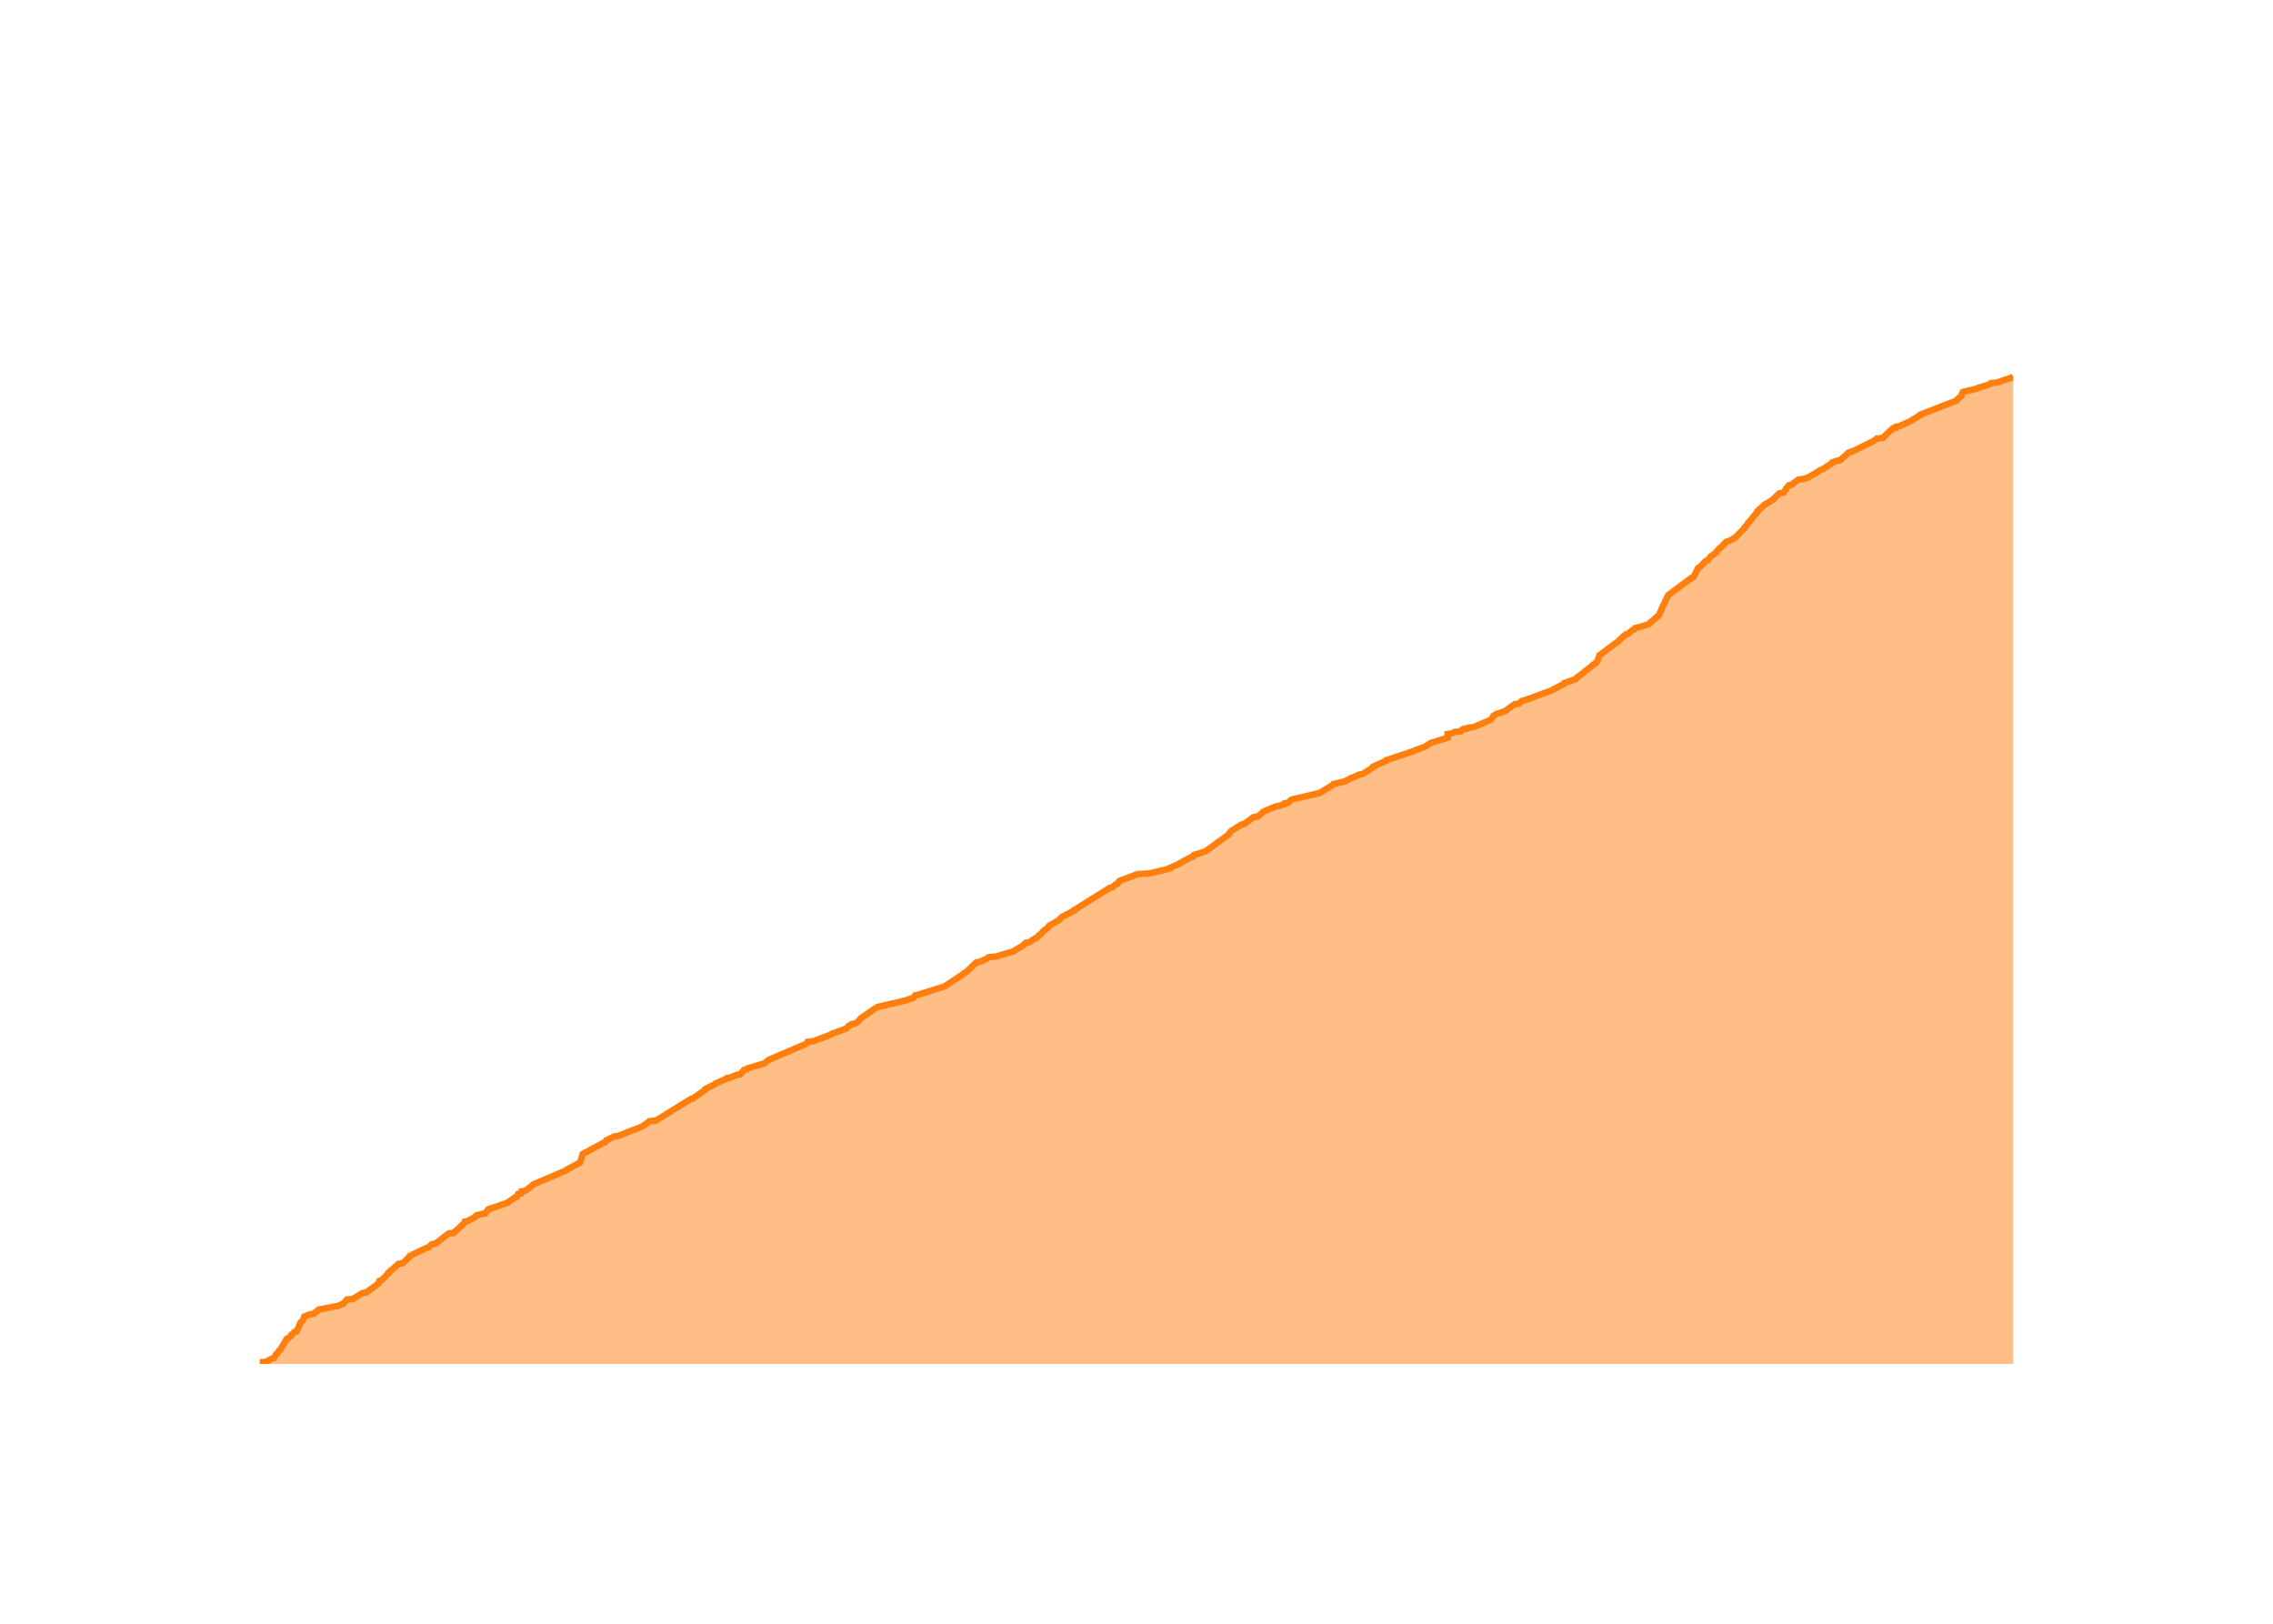
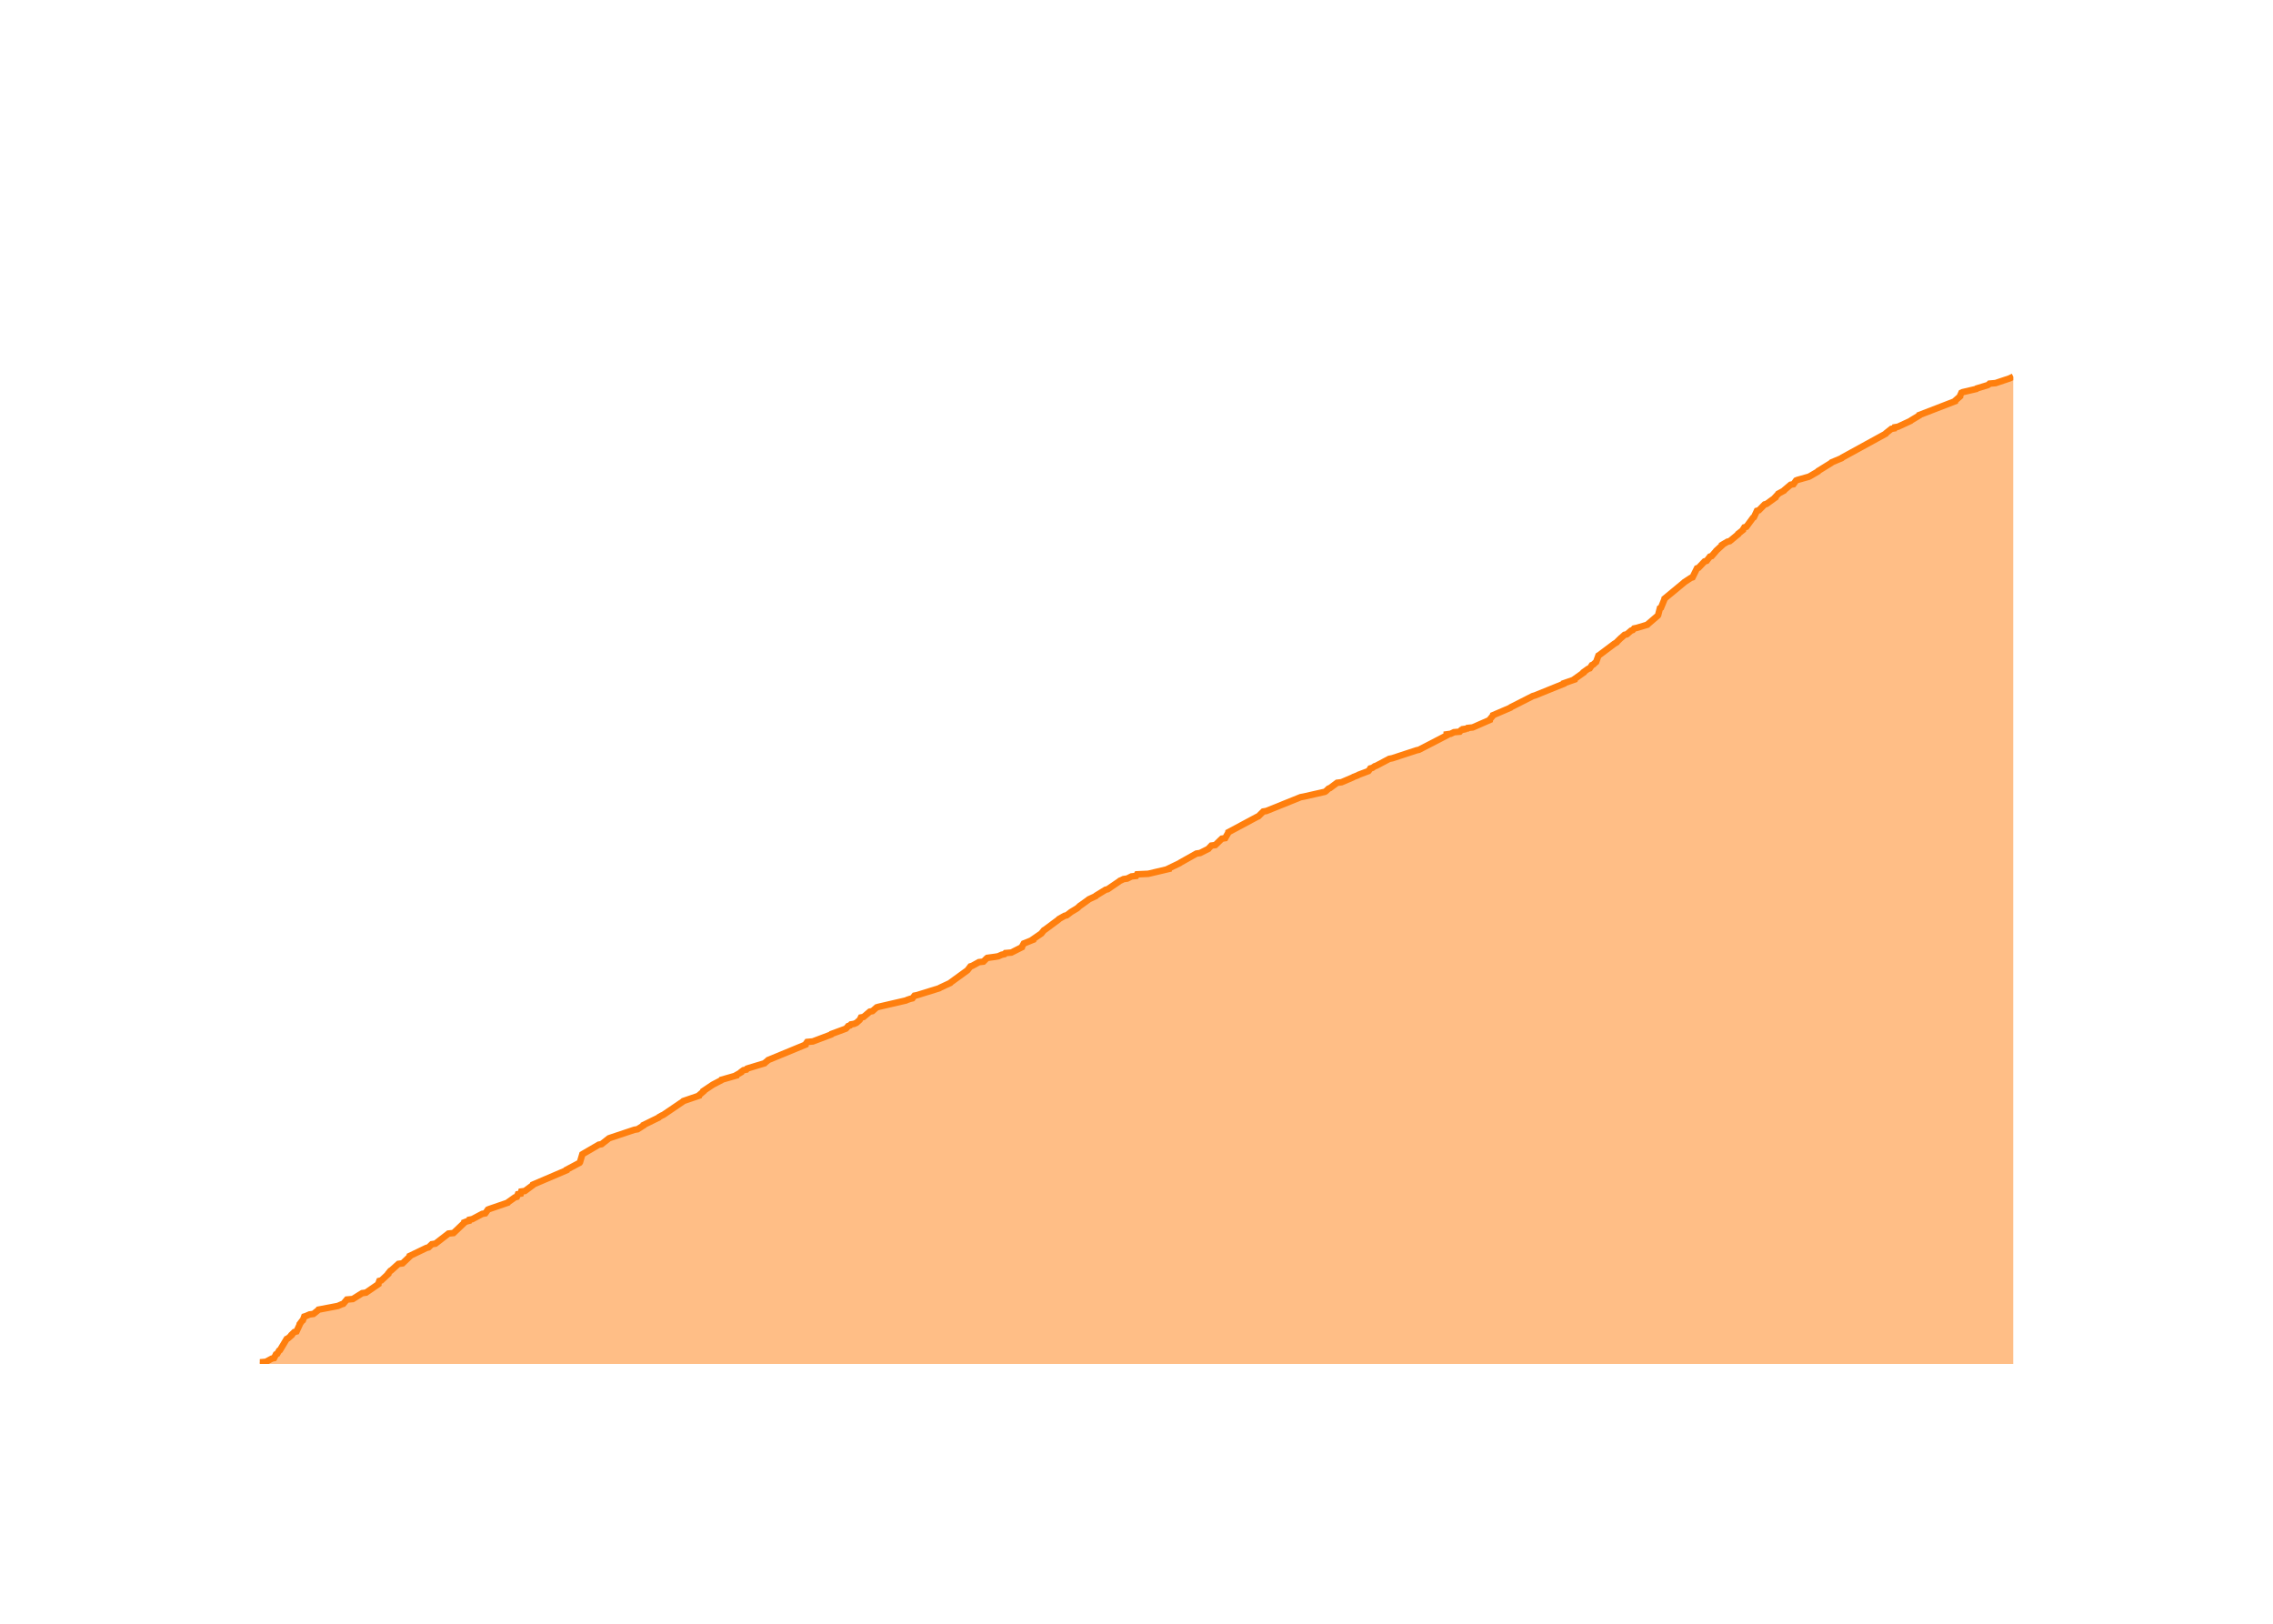
<svg xmlns="http://www.w3.org/2000/svg" class="main-svg" width="700" height="500" style="" viewBox="0 0 700 500">
  <rect x="0" y="0" width="700" height="500" style="fill: rgb(0, 0, 0); fill-opacity: 0;" />
-   <defs id="defs-68bce6">
+   <defs id="defs-8cf24a">
    <g class="clips">
-       <clipPath id="clip68bce6xyplot" class="plotclip">
+       <clipPath id="clip8cf24axyplot" class="plotclip">
        <rect width="540" height="320" />
      </clipPath>
-       <clipPath class="axesclip" id="clip68bce6x">
+       <clipPath class="axesclip" id="clip8cf24ax">
        <rect x="80" y="0" width="540" height="500" />
      </clipPath>
-       <clipPath class="axesclip" id="clip68bce6y">
+       <clipPath class="axesclip" id="clip8cf24ay">
        <rect x="0" y="100" width="700" height="320" />
      </clipPath>
-       <clipPath class="axesclip" id="clip68bce6xy">
+       <clipPath class="axesclip" id="clip8cf24axy">
        <rect x="80" y="100" width="540" height="320" />
      </clipPath>
    </g>
    <g class="gradients" />
    <g class="patterns" />
  </defs>
  <g class="bglayer">
    <rect class="bg" x="80" y="100" width="540" height="320" style="fill: rgb(0, 0, 0); fill-opacity: 0; stroke-width: 0;" />
  </g>
  <g class="layer-below">
    <g class="imagelayer" />
    <g class="shapelayer" />
  </g>
  <g class="cartesianlayer">
    <g class="subplot xy">
      <g class="layer-subplot">
        <g class="shapelayer" />
        <g class="imagelayer" />
      </g>
      <g class="minor-gridlayer">
        <g class="x" />
        <g class="y" />
      </g>
      <g class="gridlayer">
        <g class="x">
-           <path class="xgrid crisp" transform="translate(100.4,0)" d="M0,100v320" style="stroke: rgb(255, 255, 255); stroke-opacity: 1; stroke-width: 1px;" />
-           <path class="xgrid crisp" transform="translate(201.61,0)" d="M0,100v320" style="stroke: rgb(255, 255, 255); stroke-opacity: 1; stroke-width: 1px;" />
-           <path class="xgrid crisp" transform="translate(302.69,0)" d="M0,100v320" style="stroke: rgb(255, 255, 255); stroke-opacity: 1; stroke-width: 1px;" />
-           <path class="xgrid crisp" transform="translate(403.9,0)" d="M0,100v320" style="stroke: rgb(255, 255, 255); stroke-opacity: 1; stroke-width: 1px;" />
-           <path class="xgrid crisp" transform="translate(504.98,0)" d="M0,100v320" style="stroke: rgb(255, 255, 255); stroke-opacity: 1; stroke-width: 1px;" />
-           <path class="xgrid crisp" transform="translate(606.2,0)" d="M0,100v320" style="stroke: rgb(255, 255, 255); stroke-opacity: 1; stroke-width: 1px;" />
+           <path class="xgrid crisp" transform="translate(100.38,0)" d="M0,100v320" style="stroke: rgb(255, 255, 255); stroke-opacity: 1; stroke-width: 1px;" />
+           <path class="xgrid crisp" transform="translate(201.52,0)" d="M0,100v320" style="stroke: rgb(255, 255, 255); stroke-opacity: 1; stroke-width: 1px;" />
+           <path class="xgrid crisp" transform="translate(302.51,0)" d="M0,100v320" style="stroke: rgb(255, 255, 255); stroke-opacity: 1; stroke-width: 1px;" />
+           <path class="xgrid crisp" transform="translate(403.65,0)" d="M0,100v320" style="stroke: rgb(255, 255, 255); stroke-opacity: 1; stroke-width: 1px;" />
+           <path class="xgrid crisp" transform="translate(504.64,0)" d="M0,100v320" style="stroke: rgb(255, 255, 255); stroke-opacity: 1; stroke-width: 1px;" />
+           <path class="xgrid crisp" transform="translate(605.78,0)" d="M0,100v320" style="stroke: rgb(255, 255, 255); stroke-opacity: 1; stroke-width: 1px;" />
        </g>
        <g class="y">
-           <path class="ygrid crisp" transform="translate(0,338.02)" d="M80,0h540" style="stroke: rgb(255, 255, 255); stroke-opacity: 1; stroke-width: 1px;" />
-           <path class="ygrid crisp" transform="translate(0,256.03)" d="M80,0h540" style="stroke: rgb(255, 255, 255); stroke-opacity: 1; stroke-width: 1px;" />
-           <path class="ygrid crisp" transform="translate(0,174.05)" d="M80,0h540" style="stroke: rgb(255, 255, 255); stroke-opacity: 1; stroke-width: 1px;" />
+           <path class="ygrid crisp" transform="translate(0,338.06)" d="M80,0h540" style="stroke: rgb(255, 255, 255); stroke-opacity: 1; stroke-width: 1px;" />
+           <path class="ygrid crisp" transform="translate(0,256.12)" d="M80,0h540" style="stroke: rgb(255, 255, 255); stroke-opacity: 1; stroke-width: 1px;" />
+           <path class="ygrid crisp" transform="translate(0,174.18)" d="M80,0h540" style="stroke: rgb(255, 255, 255); stroke-opacity: 1; stroke-width: 1px;" />
        </g>
      </g>
      <g class="zerolinelayer">
        <path class="yzl zl crisp" transform="translate(0,420)" d="M80,0h540" style="stroke: rgb(255, 255, 255); stroke-opacity: 1; stroke-width: 2px;" />
      </g>
      <g class="layer-between">
        <g class="shapelayer" />
        <g class="imagelayer" />
      </g>
      <path class="xlines-below" />
      <path class="ylines-below" />
      <g class="overlines-below" />
      <g class="xaxislayer-below" />
      <g class="yaxislayer-below" />
      <g class="overaxes-below" />
      <g class="overplot">
-         <g class="xy" transform="translate(80,100)" clip-path="url(#clip68bce6xyplot)">
+         <g class="xy" transform="translate(80,100)" clip-path="url(#clip8cf24axyplot)">
          <g class="scatterlayer mlayer">
-             <g class="trace scatter traceebb51e" style="stroke-miterlimit: 2;">
+             <g class="trace scatter traceb61a5e" style="stroke-miterlimit: 2;">
              <g class="fills">
                <g>
-                   <path class="js-fill" d="M540,320L0,320L0,319.84L0,319.51L1.91,319.34L3.71,318.36L4.41,318.2L4.99,317.05L5.36,316.88L5.94,315.9L6.24,315.74L8.3,312.29L8.69,312.13L9.8,311.15L9.81,310.98L10.66,310.16L11.32,310L12.31,307.87L12.31,307.7L13.05,306.72L13.28,306.55L13.71,305.41L14.22,305.24L15.35,304.75L16.54,304.59L17.97,303.44L18.11,303.28L23.26,302.29L24.08,302.13L25.2,301.64L25.74,301.47L26.85,300.16L28.67,300L31.56,298.19L32.74,298.03L36.56,295.24L36.57,295.08L36.86,294.42L37.48,294.26L39.6,292.13L39.6,291.96L40.26,291.31L40.55,291.14L42.75,289.17L44,289.01L46.24,286.88L46.25,286.71L51.37,284.25L52.01,284.09L53.02,283.11L54.14,282.94L58.17,279.83L59.71,279.66L62.9,276.71L63,276.55L63.11,276.22L63.86,276.06L66.38,274.74L66.42,274.58L66.72,274.25L67.45,274.09L68.58,273.76L69.51,273.6L70.31,272.45L70.7,272.28L76.44,270.32L76.55,270.15L78.63,268.68L79.23,268.51L79.56,267.69L80.43,267.53L80.6,266.87L81.73,266.71L84.16,264.91L84.21,264.74L94.55,260.31L94.59,260.15L98.58,258.02L98.69,257.86L99.42,255.4L99.7,255.23L105.76,251.95L106.32,251.79L106.72,251.13L107.13,250.97L109.06,249.98L110.32,249.82L114.8,248.02L115.47,247.85L118.09,246.71L118.25,246.54L119.02,246.05L119.2,245.89L120.04,245.23L121.99,245.07L132.87,238.34L133.51,238.18L137.19,235.56L137.19,235.39L140.33,233.75L140.47,233.59L143.49,232.28L144.13,232.11L144.13,231.95L145.04,231.78L146.94,230.96L148.01,230.8L149.1,229.49L149.97,229.32L150.21,229L150.73,228.83L155.6,227.36L155.74,227.19L156.53,226.54L156.7,226.37L168.24,221.45L168.46,221.29L168.71,220.8L170.47,220.63L176.11,218.5L176.21,218.34L180.64,216.7L180.8,216.54L181.37,215.88L181.93,215.72L182.21,215.39L183.18,215.22L183.9,214.9L184.08,214.73L184.99,213.75L185.07,213.58L187.7,211.78L187.87,211.62L190.13,210.14L190.68,209.98L199.19,208.01L199.49,207.84L200.45,207.52L201.16,207.35L201.79,206.53L202.61,206.37L210.86,203.75L211.14,203.58L216.84,199.81L216.89,199.65L217.62,199.32L217.78,199.15L220.65,196.37L221.66,196.2L223.88,195.22L224.02,195.06L224.59,194.73L226.66,194.56L232.22,192.92L232.29,192.76L233.16,192.27L233.47,192.1L235.11,191.12L235.2,190.96L235.9,190.3L237.05,190.14L238.68,188.99L239.24,188.82L239.95,188L240.36,187.84L241.05,187.02L241.14,186.86L242,186.2L242.26,186.04L243.11,185.22L243.13,185.05L246,183.41L246.14,183.25L247.14,182.27L247.55,182.1L250.73,180.46L250.73,180.3L261.73,173.41L262.59,173.25L263.66,172.26L264.18,172.1L264.75,171.28L265.12,171.12L270.39,169.15L273.84,168.98L280.11,167.51L280.12,167.34L283.46,165.87L283.52,165.7L286.91,163.9L287.42,163.74L287.7,163.24L288.41,163.08L290.88,162.26L291.31,162.1L298.36,157.01L298.39,156.85L299.15,155.87L299.48,155.7L302.36,153.9L303.16,153.73L306.08,151.6L307.38,151.44L308.88,150.13L309.02,149.96L312.9,148.32L313.99,148.16L314.75,147.83L315.55,147.67L315.69,147.34L316.77,147.18L317.51,146.36L317.87,146.19L325.51,144.39L326.34,144.22L330.64,141.6L330.71,141.44L333.39,140.78L334.14,140.62L336.3,139.47L336.86,139.31L338.66,138.49L339.73,138.32L342.95,136.19L342.97,136.03L346.97,134.22L347,134.06L355.39,131.27L355.68,131.11L359.14,129.8L359.29,129.63L360.52,128.81L361.06,128.65L365.82,127.17L365.82,127.01L365.82,126.02L367.05,125.86L368.06,125.37L369.84,125.2L370.27,124.71L371.07,124.55L371.08,124.38L372.18,124.22L372.32,124.06L373.83,123.89L378.83,121.76L379.1,121.6L379.9,120.61L379.92,120.45L380.95,119.79L381.74,119.63L383.01,119.14L383.5,118.97L386.47,116.84L387.86,116.68L388.62,115.86L389.42,115.69L396.96,112.91L397.51,112.74L401.89,110.45L401.92,110.28L405.22,109.13L405.25,108.97L408.03,106.84L408.13,106.68L409.95,105.36L410.08,105.2L410.56,104.71L410.96,104.54L411.67,103.89L411.88,103.72L412.59,101.76L412.85,101.59L417.23,98.31L417.43,98.15L418.23,97.66L418.33,97.49L419.5,96.35L419.73,96.18L420.64,95.36L421.33,95.2L422.68,94.05L423.17,93.89L423.58,93.39L424.4,93.23L427.67,92.25L427.82,92.08L430.87,89.46L430.98,89.29L432,86.83L432.1,86.67L433.77,83.23L434.01,83.06L441.08,77.82L441.59,77.65L442.96,74.87L443.44,74.7L445.31,72.73L445.94,72.57L446.77,71.42L446.96,71.26L448.59,70.11L448.59,69.95L449.4,68.96L449.72,68.8L451.62,66.83L452.37,66.67L454.45,65.52L454.56,65.35L457.17,62.73L457.19,62.57L458.42,61.09L458.42,60.93L459.27,60.11L459.3,59.94L461.33,57.48L461.33,57.32L463.47,55.35L463.81,55.19L466.05,53.88L466.09,53.71L467.99,51.91L469.23,51.75L470.05,50.6L470.05,50.43L470.88,49.45L471.63,49.29L473.92,47.65L475.55,47.48L476.42,47.15L476.88,46.99L479.48,45.51L479.63,45.35L480.72,44.69L481.28,44.53L484.29,42.56L484.32,42.4L485.57,41.91L486.7,41.74L487.71,40.76L488.03,40.6L489.05,39.61L489.19,39.45L489.99,39.12L490.59,38.96L496.95,35.84L497.24,35.68L498,35.02L499.81,34.86L502.18,32.56L502.57,32.4L502.88,31.91L503.8,31.74L503.92,31.41L504.92,31.25L508.8,29.45L508.96,29.28L511.44,27.81L511.47,27.64L522.51,23.38L522.55,23.21L524.04,21.9L524.04,21.74L524.47,20.76L524.87,20.59L529.06,19.61L529.22,19.44L532.48,18.46L532.78,18.3L533.12,17.97L534.97,17.8L538.86,16.49L539.4,16.33L540,16" style="fill: rgb(255, 127, 14); fill-opacity: 0.5; stroke-width: 0;" />
+                   <path class="js-fill" d="M540,320L0,320L0,319.84L0,319.51L1.9,319.34L3.71,318.36L4.4,318.2L4.98,317.05L5.36,316.89L5.94,315.9L6.23,315.74L8.29,312.3L8.68,312.13L9.8,311.15L9.8,310.99L10.65,310.17L11.31,310L12.3,307.87L12.3,307.71L13.04,306.73L13.27,306.56L13.7,305.41L14.2,305.25L15.34,304.76L16.53,304.6L17.96,303.45L18.09,303.28L23.24,302.3L24.06,302.14L25.18,301.65L25.72,301.48L26.83,300.17L28.65,300.01L31.54,298.2L32.71,298.04L36.53,295.42L36.53,295.25L36.83,294.43L37.45,294.27L39.56,292.3L39.56,292.14L40.23,291.32L40.52,291.16L42.71,289.19L43.96,289.03L46.2,286.9L46.21,286.73L51.33,284.27L51.97,284.11L52.98,283.13L54.09,282.96L58.12,279.85L59.66,279.69L62.95,276.57L62.97,276.41L63.81,276.08L64.46,275.92L64.57,275.59L65.44,275.42L68.52,273.79L69.45,273.62L70.26,272.47L70.64,272.31L76.38,270.34L76.49,270.18L78.56,268.71L79.17,268.54L79.5,267.72L80.37,267.56L80.54,266.9L81.66,266.74L84.09,264.94L84.14,264.77L94.48,260.35L94.51,260.18L98.5,258.05L98.61,257.89L99.34,255.43L99.62,255.27L104.41,252.48L105.26,252.32L107.56,250.51L108.01,250.35L115.38,247.89L116.34,247.73L118.16,246.58L118.19,246.42L122.88,244.12L122.99,243.96L123.87,243.47L124.27,243.3L130.29,239.21L130.46,239.04L135.26,237.4L135.29,237.24L136.64,236.09L136.64,235.93L139.32,234.13L139.59,233.96L142.11,232.65L142.2,232.49L146.78,231.18L146.82,231.01L148.26,230.19L148.3,230.03L148.98,229.54L149.85,229.37L150.09,229.05L150.61,228.88L155.47,227.41L155.62,227.24L156.41,226.59L156.57,226.42L168.08,221.67L168.1,221.51L168.58,220.85L170.33,220.69L175.97,218.56L176.07,218.39L180.5,216.75L180.66,216.59L181.22,215.94L181.78,215.77L182.07,215.44L183.03,215.28L183.76,214.95L183.94,214.79L184.68,214.13L184.82,213.97L185.14,213.31L185.94,213.15L187.88,211.51L188.69,211.35L189.98,210.2L190.52,210.04L199.03,208.07L199.33,207.91L200.29,207.58L201,207.41L201.63,206.59L202.44,206.43L209.3,204.3L209.51,204.14L212.68,202.66L212.81,202.5L217.79,198.89L217.98,198.73L218.86,197.58L219.39,197.42L221.48,196.27L222.85,196.11L223.84,195.12L224.05,194.96L226.48,194.63L227.42,194.47L228.52,193.98L229.35,193.81L229.64,193.48L231.46,193.32L234.7,191.68L234.73,191.52L235.29,190.53L235.71,190.37L238.12,189.39L238.12,189.22L240.73,187.42L240.83,187.26L241.5,186.44L241.81,186.27L246,183.16L246.11,183L247.85,182.01L248.5,181.85L249.59,181.03L249.79,180.86L251.68,179.72L251.9,179.55L252.59,178.9L252.87,178.73L255.13,177.1L255.32,176.93L257.43,175.95L257.55,175.78L260.48,173.98L261.13,173.82L264.25,171.69L264.52,171.52L264.91,171.2L265.35,171.03L266.01,170.7L267.14,170.54L268.46,169.88L269.88,169.72L270.17,169.23L273.62,169.07L279.89,167.59L279.89,167.43L283.29,165.79L283.51,165.62L288.46,162.84L289.59,162.67L292.18,161.36L292.28,161.2L293.05,160.38L294.26,160.22L296.29,158.25L297.31,158.09L298.25,156.45L298.28,156.28L307.14,151.53L307.54,151.37L309.04,149.89L310,149.73L320.56,145.47L321.5,145.3L327.99,143.83L328.28,143.66L329.15,142.84L329.57,142.68L331.78,141.04L333.13,140.88L336.6,139.4L336.84,139.24L338.12,138.75L338.39,138.58L341.42,137.44L341.57,137.27L342,136.62L342.65,136.45L343.34,135.96L343.83,135.8L347.85,133.67L348.75,133.5L356.25,131.04L356.99,130.88L365.53,126.46L365.53,126.29L365.53,126.13L366.76,125.96L367.76,125.47L369.55,125.31L369.98,124.82L370.78,124.65L370.79,124.49L371.89,124.33L372.02,124.16L373.53,124L378.79,121.7L378.8,121.54L379.75,120.39L379.79,120.23L385.16,117.93L385.3,117.77L392.07,114.33L392.68,114.16L401.57,110.56L401.6,110.4L404.9,109.25L404.92,109.08L407.68,107.12L407.7,106.95L409.06,105.97L409.58,105.81L410.23,104.82L410.63,104.66L411.34,104L411.55,103.84L412.26,101.87L412.52,101.71L416.89,98.43L417.1,98.27L417.9,97.78L418,97.61L419.17,96.47L419.4,96.3L420.3,95.48L421,95.32L422.34,94.17L422.83,94.01L423.25,93.52L424.06,93.35L427.33,92.37L427.47,92.2L430.53,89.58L430.64,89.42L431.19,87.29L431.53,87.12L432.6,84.5L432.62,84.34L438.57,79.42L438.73,79.26L440.73,77.95L441.24,77.78L442.61,75L443.09,74.83L444.96,72.87L445.58,72.7L446.6,71.39L447.14,71.23L448.42,69.75L448.52,69.59L450.31,67.95L450.32,67.79L452.01,66.8L452.7,66.64L455.29,64.51L455.32,64.35L456.77,63.2L456.79,63.03L457.2,62.38L457.82,62.21L459.86,59.43L460.15,59.26L461.07,57.3L461.68,57.13L463.44,55.33L464.03,55.17L466.75,53.2L466.75,53.04L467.52,52.22L467.62,52.05L469.41,51.07L469.5,50.91L471.44,49.27L472.31,49.1L473.13,47.96L473.54,47.79L477.03,46.81L477.36,46.65L479.89,45.17L479.97,45.01L483.94,42.55L484.08,42.38L487.19,41.07L487.32,40.91L500.75,33.54L500.83,33.37L502.48,32.06L503.4,31.9L503.52,31.57L504.52,31.4L508.4,29.6L508.56,29.44L511.03,27.96L511.07,27.8L522.1,23.54L522.13,23.37L523.62,22.06L523.62,21.9L524.06,20.92L524.45,20.75L528.64,19.77L528.79,19.61L532.05,18.62L532.36,18.46L532.7,18.13L534.55,17.97L538.97,16.49L539.26,16.33L540,16" style="fill: rgb(255, 127, 14); fill-opacity: 0.5; stroke-width: 0;" />
                </g>
              </g>
              <g class="errorbars" />
              <g class="lines">
-                 <path class="js-line" d="M0,319.84L0,319.51L1.91,319.34L3.71,318.36L4.41,318.2L4.99,317.05L5.36,316.88L5.94,315.9L6.24,315.74L8.3,312.29L8.69,312.13L9.8,311.15L9.81,310.98L10.66,310.16L11.32,310L12.31,307.87L12.31,307.7L13.05,306.72L13.28,306.55L13.71,305.41L14.22,305.24L15.35,304.75L16.54,304.59L17.97,303.44L18.11,303.28L23.26,302.29L24.08,302.13L25.2,301.64L25.74,301.47L26.85,300.16L28.67,300L31.56,298.19L32.74,298.03L36.56,295.24L36.57,295.08L36.86,294.42L37.48,294.26L39.6,292.13L39.6,291.96L40.26,291.31L40.55,291.14L42.75,289.17L44,289.01L46.24,286.88L46.25,286.71L51.37,284.25L52.01,284.09L53.02,283.11L54.14,282.94L58.17,279.83L59.71,279.66L62.9,276.71L63,276.55L63.11,276.22L63.86,276.06L66.38,274.74L66.42,274.58L66.72,274.25L67.45,274.09L68.58,273.76L69.51,273.6L70.31,272.45L70.7,272.28L76.44,270.32L76.55,270.15L78.63,268.68L79.23,268.51L79.56,267.69L80.43,267.53L80.6,266.87L81.73,266.71L84.16,264.91L84.21,264.74L94.55,260.31L94.59,260.15L98.58,258.02L98.69,257.86L99.42,255.4L99.7,255.23L105.76,251.95L106.32,251.79L106.72,251.13L107.13,250.97L109.06,249.98L110.32,249.82L114.8,248.02L115.47,247.85L118.09,246.71L118.25,246.54L119.02,246.05L119.2,245.89L120.04,245.23L121.99,245.07L132.87,238.34L133.51,238.18L137.19,235.56L137.19,235.39L140.33,233.75L140.47,233.59L143.49,232.28L144.13,232.11L144.13,231.95L145.04,231.78L146.94,230.96L148.01,230.8L149.1,229.49L149.97,229.32L150.21,229L150.73,228.83L155.6,227.36L155.74,227.19L156.53,226.54L156.7,226.37L168.24,221.45L168.46,221.29L168.71,220.8L170.47,220.63L176.11,218.5L176.21,218.34L180.64,216.7L180.8,216.54L181.37,215.88L181.93,215.72L182.21,215.39L183.18,215.22L183.9,214.9L184.08,214.73L184.99,213.75L185.07,213.58L187.7,211.78L187.87,211.62L190.13,210.14L190.68,209.98L199.19,208.01L199.49,207.84L200.45,207.52L201.16,207.35L201.79,206.53L202.61,206.37L210.86,203.75L211.14,203.58L216.84,199.81L216.89,199.65L217.62,199.32L217.78,199.15L220.65,196.37L221.66,196.2L223.88,195.22L224.02,195.06L224.59,194.73L226.66,194.56L232.22,192.92L232.29,192.76L233.16,192.27L233.47,192.1L235.11,191.12L235.2,190.96L235.9,190.3L237.05,190.14L238.68,188.99L239.24,188.82L239.95,188L240.36,187.84L241.05,187.02L241.14,186.86L242,186.2L242.26,186.04L243.11,185.22L243.13,185.05L246,183.41L246.14,183.25L247.14,182.27L247.55,182.1L250.73,180.46L250.73,180.3L261.73,173.41L262.59,173.25L263.66,172.26L264.18,172.1L264.75,171.28L265.12,171.12L270.39,169.15L273.84,168.98L280.11,167.51L280.12,167.34L283.46,165.87L283.52,165.7L286.91,163.9L287.42,163.74L287.7,163.24L288.41,163.08L290.88,162.26L291.31,162.1L298.36,157.01L298.39,156.85L299.15,155.87L299.48,155.7L302.36,153.9L303.16,153.73L306.08,151.6L307.38,151.44L308.88,150.13L309.02,149.96L312.9,148.32L313.99,148.16L314.75,147.83L315.55,147.67L315.69,147.34L316.77,147.18L317.51,146.36L317.87,146.19L325.51,144.39L326.34,144.22L330.64,141.6L330.71,141.44L333.39,140.78L334.14,140.62L336.3,139.47L336.86,139.31L338.66,138.49L339.73,138.32L342.95,136.19L342.97,136.03L346.97,134.22L347,134.06L355.39,131.27L355.68,131.11L359.14,129.8L359.29,129.63L360.52,128.81L361.06,128.65L365.82,127.17L365.82,127.01L365.82,126.02L367.05,125.86L368.06,125.37L369.84,125.2L370.27,124.71L371.07,124.55L371.08,124.38L372.18,124.22L372.32,124.06L373.83,123.89L378.83,121.76L379.1,121.6L379.9,120.61L379.92,120.45L380.95,119.79L381.74,119.63L383.01,119.14L383.5,118.97L386.47,116.84L387.86,116.68L388.62,115.86L389.42,115.69L396.96,112.91L397.51,112.74L401.89,110.45L401.92,110.28L405.22,109.13L405.25,108.97L408.03,106.84L408.13,106.68L409.95,105.36L410.08,105.2L410.56,104.71L410.96,104.54L411.67,103.89L411.88,103.72L412.59,101.76L412.85,101.59L417.23,98.31L417.43,98.15L418.23,97.66L418.33,97.49L419.5,96.35L419.73,96.18L420.64,95.36L421.33,95.2L422.68,94.05L423.17,93.89L423.58,93.39L424.4,93.23L427.67,92.25L427.82,92.08L430.87,89.46L430.98,89.29L432,86.83L432.1,86.67L433.77,83.23L434.01,83.06L441.08,77.82L441.59,77.65L442.96,74.87L443.44,74.7L445.31,72.73L445.94,72.57L446.77,71.42L446.96,71.26L448.59,70.11L448.59,69.95L449.4,68.96L449.72,68.8L451.62,66.83L452.37,66.67L454.45,65.52L454.56,65.35L457.17,62.73L457.19,62.57L458.42,61.09L458.42,60.93L459.27,60.11L459.3,59.94L461.33,57.48L461.33,57.32L463.47,55.35L463.81,55.19L466.05,53.88L466.09,53.71L467.99,51.91L469.23,51.75L470.05,50.6L470.05,50.43L470.88,49.45L471.63,49.29L473.92,47.65L475.55,47.48L476.42,47.15L476.88,46.99L479.48,45.51L479.63,45.35L480.72,44.69L481.28,44.53L484.29,42.56L484.32,42.4L485.57,41.91L486.7,41.74L487.71,40.76L488.03,40.6L489.05,39.61L489.19,39.45L489.99,39.12L490.59,38.96L496.95,35.84L497.24,35.68L498,35.02L499.81,34.86L502.18,32.56L502.57,32.4L502.88,31.91L503.8,31.74L503.92,31.41L504.92,31.25L508.8,29.45L508.96,29.28L511.44,27.81L511.47,27.64L522.51,23.38L522.55,23.21L524.04,21.9L524.04,21.74L524.47,20.76L524.87,20.59L529.06,19.61L529.22,19.44L532.48,18.46L532.78,18.3L533.12,17.97L534.97,17.8L538.86,16.49L539.4,16.33L540,16" style="vector-effect: none; fill: none; stroke: rgb(255, 127, 14); stroke-opacity: 1; stroke-width: 2px; opacity: 1;" />
+                 <path class="js-line" d="M0,319.84L0,319.51L1.9,319.34L3.71,318.36L4.4,318.2L4.98,317.05L5.36,316.89L5.94,315.9L6.23,315.74L8.29,312.3L8.68,312.13L9.8,311.15L9.8,310.99L10.65,310.17L11.31,310L12.3,307.87L12.3,307.71L13.04,306.73L13.27,306.56L13.7,305.41L14.2,305.25L15.34,304.76L16.53,304.6L17.96,303.45L18.09,303.28L23.24,302.3L24.06,302.14L25.18,301.65L25.72,301.48L26.83,300.17L28.65,300.01L31.54,298.2L32.71,298.04L36.53,295.42L36.53,295.25L36.83,294.43L37.45,294.27L39.56,292.3L39.56,292.14L40.23,291.32L40.52,291.16L42.71,289.19L43.96,289.03L46.2,286.9L46.21,286.73L51.33,284.27L51.97,284.11L52.98,283.13L54.09,282.96L58.12,279.85L59.66,279.69L62.95,276.57L62.97,276.41L63.81,276.08L64.46,275.92L64.57,275.59L65.44,275.42L68.52,273.79L69.45,273.62L70.26,272.47L70.64,272.31L76.38,270.34L76.49,270.18L78.56,268.71L79.17,268.54L79.5,267.72L80.37,267.56L80.54,266.9L81.66,266.74L84.09,264.94L84.14,264.77L94.48,260.35L94.51,260.18L98.5,258.05L98.61,257.89L99.34,255.43L99.62,255.27L104.41,252.48L105.26,252.32L107.56,250.51L108.01,250.35L115.38,247.89L116.34,247.73L118.16,246.58L118.19,246.42L122.88,244.12L122.99,243.96L123.87,243.47L124.27,243.3L130.29,239.21L130.46,239.04L135.26,237.4L135.29,237.24L136.64,236.09L136.64,235.93L139.32,234.13L139.59,233.96L142.11,232.65L142.2,232.49L146.78,231.18L146.82,231.01L148.26,230.19L148.3,230.03L148.98,229.54L149.85,229.37L150.09,229.05L150.61,228.88L155.47,227.41L155.62,227.24L156.41,226.59L156.57,226.42L168.08,221.67L168.1,221.51L168.58,220.85L170.33,220.69L175.97,218.56L176.07,218.39L180.5,216.75L180.66,216.59L181.22,215.94L181.78,215.77L182.07,215.44L183.03,215.28L183.76,214.95L183.94,214.79L184.68,214.13L184.82,213.97L185.14,213.31L185.94,213.15L187.88,211.51L188.69,211.35L189.98,210.2L190.52,210.04L199.03,208.07L199.33,207.91L200.29,207.58L201,207.41L201.63,206.59L202.44,206.43L209.3,204.3L209.51,204.14L212.68,202.66L212.81,202.5L217.79,198.89L217.98,198.73L218.86,197.58L219.39,197.42L221.48,196.27L222.85,196.11L223.84,195.12L224.05,194.96L226.48,194.63L227.42,194.47L228.52,193.98L229.35,193.81L229.64,193.48L231.46,193.32L234.7,191.68L234.73,191.52L235.29,190.53L235.71,190.37L238.12,189.39L238.12,189.22L240.73,187.42L240.83,187.26L241.5,186.44L241.81,186.27L246,183.16L246.11,183L247.85,182.01L248.5,181.85L249.59,181.03L249.79,180.86L251.68,179.72L251.9,179.55L252.59,178.9L252.87,178.73L255.13,177.1L255.32,176.93L257.43,175.95L257.55,175.78L260.48,173.98L261.13,173.82L264.25,171.69L264.52,171.52L264.91,171.2L265.35,171.03L266.01,170.7L267.14,170.54L268.46,169.88L269.88,169.72L270.17,169.23L273.62,169.07L279.89,167.59L279.89,167.43L283.29,165.79L283.51,165.62L288.46,162.84L289.59,162.67L292.18,161.36L292.28,161.2L293.05,160.38L294.26,160.22L296.29,158.25L297.31,158.09L298.25,156.45L298.28,156.28L307.14,151.53L307.54,151.37L309.04,149.89L310,149.73L320.56,145.47L321.5,145.3L327.99,143.83L328.28,143.66L329.15,142.84L329.57,142.68L331.78,141.04L333.13,140.88L336.6,139.4L336.84,139.24L338.12,138.75L338.39,138.58L341.42,137.44L341.57,137.27L342,136.62L342.65,136.45L343.34,135.96L343.83,135.8L347.85,133.67L348.75,133.5L356.25,131.04L356.99,130.88L365.53,126.46L365.53,126.29L365.53,126.13L366.76,125.96L367.76,125.47L369.55,125.31L369.98,124.82L370.78,124.65L370.79,124.49L371.89,124.33L372.02,124.16L373.53,124L378.79,121.7L378.8,121.54L379.75,120.39L379.79,120.23L385.16,117.93L385.3,117.77L392.07,114.33L392.68,114.16L401.57,110.56L401.6,110.4L404.9,109.25L404.92,109.08L407.68,107.12L407.7,106.95L409.06,105.97L409.58,105.81L410.23,104.82L410.63,104.66L411.34,104L411.55,103.84L412.26,101.87L412.52,101.71L416.89,98.43L417.1,98.27L417.9,97.78L418,97.61L419.17,96.47L419.4,96.3L420.3,95.48L421,95.32L422.34,94.17L422.83,94.01L423.25,93.52L424.06,93.35L427.33,92.37L427.47,92.2L430.53,89.58L430.64,89.42L431.19,87.29L431.53,87.12L432.6,84.5L432.62,84.34L438.57,79.42L438.73,79.26L440.73,77.95L441.24,77.78L442.61,75L443.09,74.83L444.96,72.87L445.58,72.7L446.6,71.39L447.14,71.23L448.42,69.75L448.52,69.59L450.31,67.95L450.32,67.79L452.01,66.8L452.7,66.64L455.29,64.51L455.32,64.35L456.77,63.2L456.79,63.03L457.2,62.38L457.82,62.21L459.86,59.43L460.15,59.26L461.07,57.3L461.68,57.13L463.44,55.33L464.03,55.17L466.75,53.2L466.75,53.04L467.52,52.22L467.62,52.05L469.41,51.07L469.5,50.91L471.44,49.27L472.31,49.1L473.13,47.96L473.54,47.79L477.03,46.81L477.36,46.65L479.89,45.17L479.97,45.01L483.94,42.55L484.08,42.38L487.19,41.07L487.32,40.91L500.75,33.54L500.83,33.37L502.48,32.06L503.4,31.9L503.52,31.57L504.52,31.4L508.4,29.6L508.56,29.44L511.03,27.96L511.07,27.8L522.1,23.54L522.13,23.37L523.62,22.06L523.62,21.9L524.06,20.92L524.45,20.75L528.64,19.77L528.79,19.61L532.05,18.62L532.36,18.46L532.7,18.13L534.55,17.97L538.97,16.49L539.26,16.33L540,16" style="vector-effect: none; fill: none; stroke: rgb(255, 127, 14); stroke-opacity: 1; stroke-width: 2px; opacity: 1;" />
              </g>
              <g class="points" />
              <g class="text" />
            </g>
          </g>
        </g>
      </g>
      <g class="zerolinelayer-above" />
      <path class="xlines-above crisp" d="M0,0" style="fill: none;" />
      <path class="ylines-above crisp" d="M0,0" style="fill: none;" />
      <g class="overlines-above" />
      <g class="xaxislayer-above">
        <g class="xtick">
-           <text text-anchor="middle" x="0" y="439" transform="translate(100.4,0)" style="font-family: 'Open Sans'; font-size: 18px; fill: rgb(255, 255, 255); fill-opacity: 1; white-space: pre;">2016</text>
+           <text text-anchor="middle" x="0" y="439" transform="translate(100.38,0)" style="font-family: 'Open Sans'; font-size: 18px; fill: rgb(255, 255, 255); fill-opacity: 1; white-space: pre;">2016</text>
        </g>
        <g class="xtick">
-           <text text-anchor="middle" x="0" y="439" style="font-family: 'Open Sans'; font-size: 18px; fill: rgb(255, 255, 255); fill-opacity: 1; white-space: pre;" transform="translate(201.61,0)">2018</text>
+           <text text-anchor="middle" x="0" y="439" style="font-family: 'Open Sans'; font-size: 18px; fill: rgb(255, 255, 255); fill-opacity: 1; white-space: pre;" transform="translate(201.52,0)">2018</text>
        </g>
        <g class="xtick">
-           <text text-anchor="middle" x="0" y="439" style="font-family: 'Open Sans'; font-size: 18px; fill: rgb(255, 255, 255); fill-opacity: 1; white-space: pre;" transform="translate(302.69,0)">2020</text>
+           <text text-anchor="middle" x="0" y="439" style="font-family: 'Open Sans'; font-size: 18px; fill: rgb(255, 255, 255); fill-opacity: 1; white-space: pre;" transform="translate(302.51,0)">2020</text>
        </g>
        <g class="xtick">
-           <text text-anchor="middle" x="0" y="439" style="font-family: 'Open Sans'; font-size: 18px; fill: rgb(255, 255, 255); fill-opacity: 1; white-space: pre;" transform="translate(403.9,0)">2022</text>
+           <text text-anchor="middle" x="0" y="439" style="font-family: 'Open Sans'; font-size: 18px; fill: rgb(255, 255, 255); fill-opacity: 1; white-space: pre;" transform="translate(403.65,0)">2022</text>
        </g>
        <g class="xtick">
-           <text text-anchor="middle" x="0" y="439" style="font-family: 'Open Sans'; font-size: 18px; fill: rgb(255, 255, 255); fill-opacity: 1; white-space: pre;" transform="translate(504.98,0)">2024</text>
+           <text text-anchor="middle" x="0" y="439" style="font-family: 'Open Sans'; font-size: 18px; fill: rgb(255, 255, 255); fill-opacity: 1; white-space: pre;" transform="translate(504.64,0)">2024</text>
        </g>
        <g class="xtick">
-           <text text-anchor="middle" x="0" y="439" style="font-family: 'Open Sans'; font-size: 18px; fill: rgb(255, 255, 255); fill-opacity: 1; white-space: pre;" transform="translate(606.2,0)">2026</text>
+           <text text-anchor="middle" x="0" y="439" style="font-family: 'Open Sans'; font-size: 18px; fill: rgb(255, 255, 255); fill-opacity: 1; white-space: pre;" transform="translate(605.78,0)">2026</text>
        </g>
      </g>
      <g class="yaxislayer-above">
        <g class="ytick">
          <text text-anchor="end" x="79" y="6.3" transform="translate(0,420)" style="font-family: 'Open Sans'; font-size: 18px; fill: rgb(255, 255, 255); fill-opacity: 1; white-space: pre;">0</text>
        </g>
        <g class="ytick">
-           <text text-anchor="end" x="79" y="6.3" style="font-family: 'Open Sans'; font-size: 18px; fill: rgb(255, 255, 255); fill-opacity: 1; white-space: pre;" transform="translate(0,338.02)">500</text>
+           <text text-anchor="end" x="79" y="6.3" style="font-family: 'Open Sans'; font-size: 18px; fill: rgb(255, 255, 255); fill-opacity: 1; white-space: pre;" transform="translate(0,338.06)">500</text>
        </g>
        <g class="ytick">
-           <text text-anchor="end" x="79" y="6.3" style="font-family: 'Open Sans'; font-size: 18px; fill: rgb(255, 255, 255); fill-opacity: 1; white-space: pre;" transform="translate(0,256.03)">1000</text>
+           <text text-anchor="end" x="79" y="6.3" style="font-family: 'Open Sans'; font-size: 18px; fill: rgb(255, 255, 255); fill-opacity: 1; white-space: pre;" transform="translate(0,256.12)">1000</text>
        </g>
        <g class="ytick">
-           <text text-anchor="end" x="79" y="6.3" style="font-family: 'Open Sans'; font-size: 18px; fill: rgb(255, 255, 255); fill-opacity: 1; white-space: pre;" transform="translate(0,174.05)">1500</text>
+           <text text-anchor="end" x="79" y="6.3" style="font-family: 'Open Sans'; font-size: 18px; fill: rgb(255, 255, 255); fill-opacity: 1; white-space: pre;" transform="translate(0,174.18)">1500</text>
        </g>
      </g>
      <g class="overaxes-above" />
    </g>
  </g>
  <g class="polarlayer" />
  <g class="smithlayer" />
  <g class="ternarylayer" />
  <g class="geolayer" />
  <g class="funnelarealayer" />
  <g class="pielayer" />
  <g class="iciclelayer" />
  <g class="treemaplayer" />
  <g class="sunburstlayer" />
  <g class="glimages" />
-   <defs id="topdefs-68bce6">
+   <defs id="topdefs-8cf24a">
    <g class="clips" />
  </defs>
  <g class="layer-above">
    <g class="imagelayer" />
    <g class="shapelayer" />
  </g>
  <g class="infolayer">
    <g class="g-gtitle">
      <text class="gtitle" x="35" y="50" text-anchor="start" dy="0em" style="opacity: 1; font-family: 'Open Sans'; font-size: 25px; fill: rgb(255, 255, 255); fill-opacity: 1; white-space: pre;">MultiQC/MultiQC - Issues Created Over Time</text>
    </g>
    <g class="g-xtitle">
      <text class="xtitle" x="350" y="472.9" text-anchor="middle" style="opacity: 1; font-family: 'Open Sans'; font-size: 22px; fill: rgb(255, 255, 255); fill-opacity: 1; white-space: pre;">Date</text>
    </g>
    <g class="g-ytitle">
      <text class="ytitle" transform="rotate(-90,20.8,260)" x="20.8" y="260" text-anchor="middle" style="opacity: 1; font-family: 'Open Sans'; font-size: 22px; fill: rgb(255, 255, 255); fill-opacity: 1; white-space: pre;">Cumulative Issues Created</text>
    </g>
  </g>
</svg>
